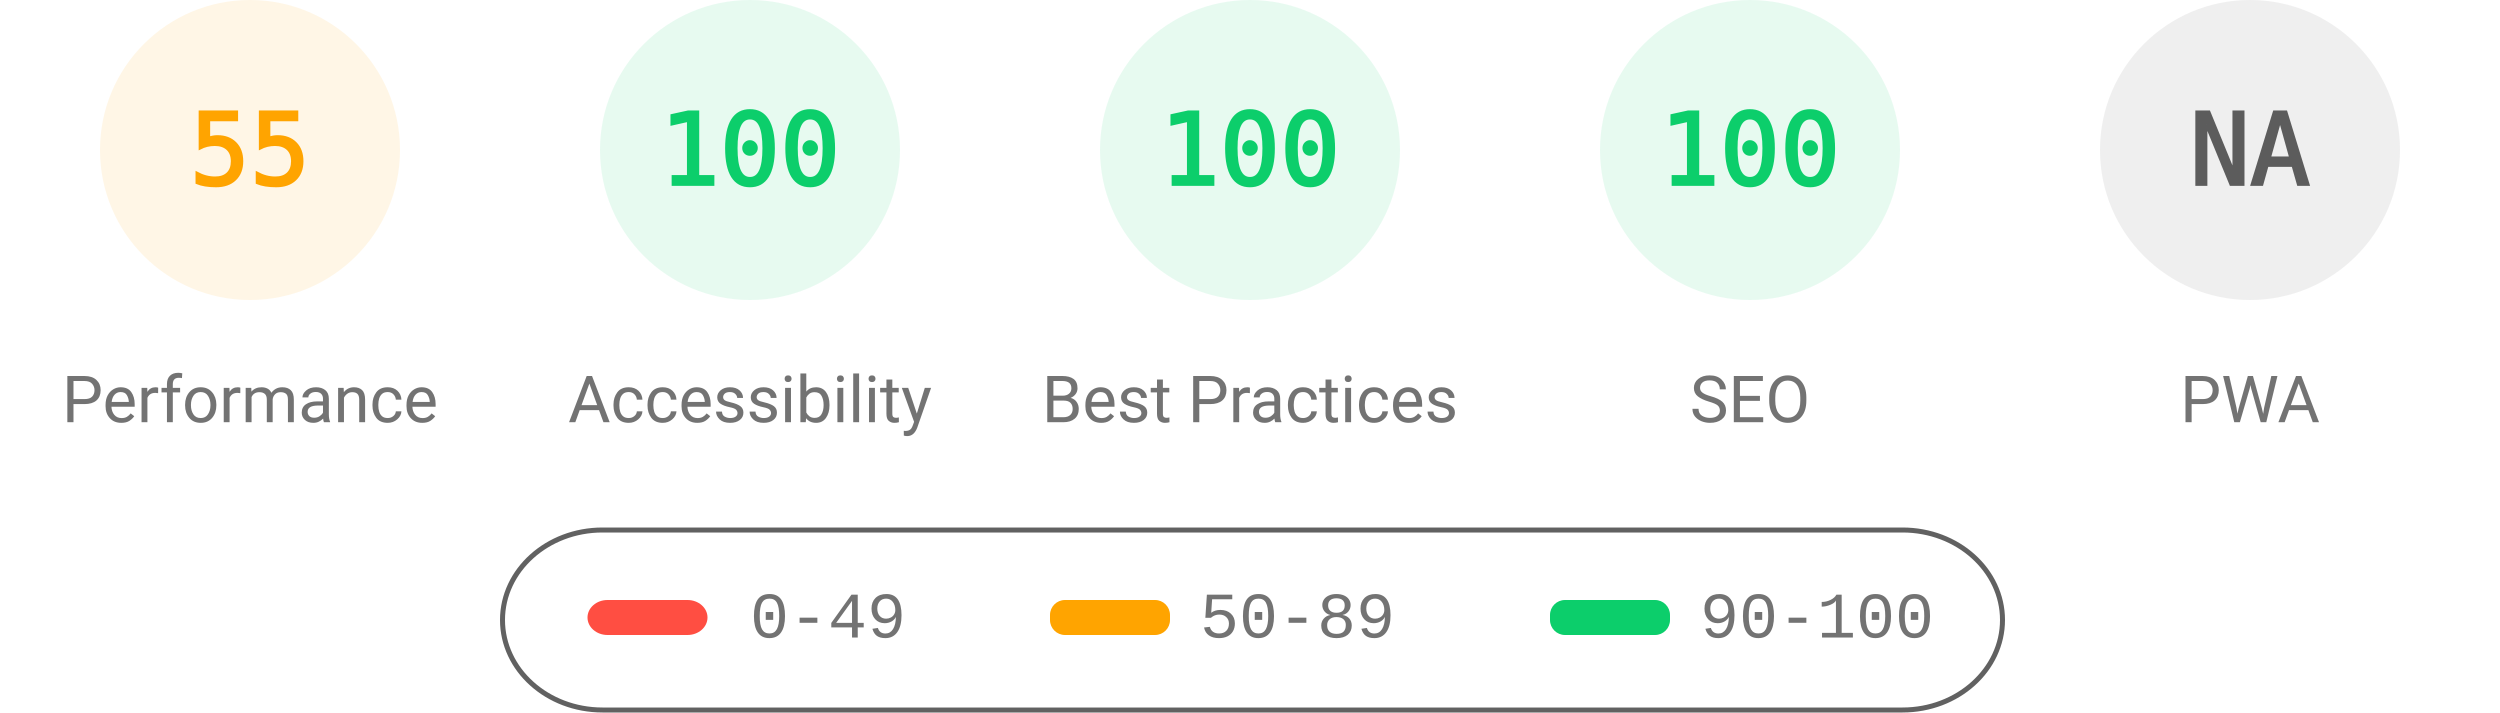
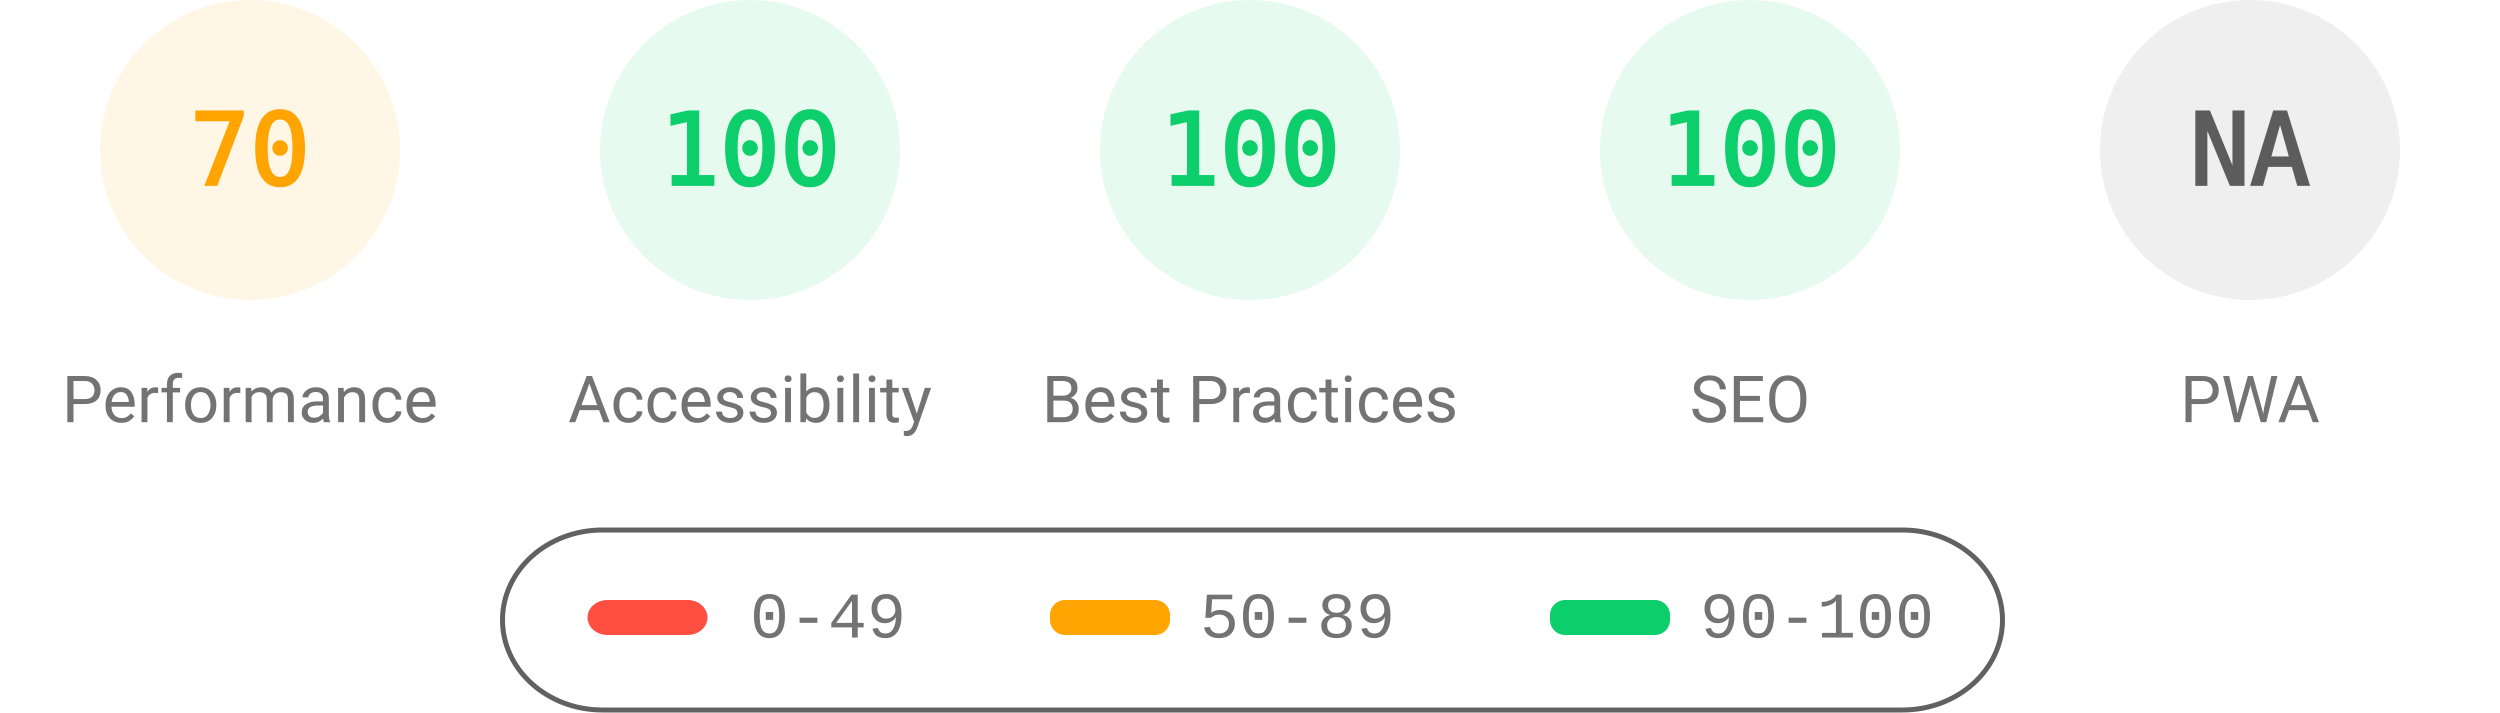
<svg xmlns="http://www.w3.org/2000/svg" fill="none" width="1000" height="285">
  <style>.gauge-base{opacity:.1}.gauge-arc{fill:none;animation-delay:250ms;stroke-linecap:round;transform:rotate(-90deg);transform-origin:100px 60px;animation:load-gauge 1s ease forwards}.guage-text{font-size:40px;font-family:monospace;text-align:center}.guage-red{color:#ff4e42;fill:#ff4e42;stroke:#ff4e42}.guage-orange{color:#ffa400;fill:#ffa400;stroke:#ffa400}.guage-green{color:#0cce6b;fill:#0cce6b;stroke:#0cce6b}.guage-undefined{color:#5c5c5c;fill:#5c5c5c;stroke:#5c5c5c}.guage-title{color:#737373;fill:#737373;stroke:none;font-size:26px;line-height:26px;font-family:Roboto,Halvetica,Arial,sans-serif}@keyframes load-gauge{from{stroke-dasharray:0 352.858}}</style>
  <svg class="guage-div guage-perf guage-orange" viewBox="0 0 200 200" width="200" height="200">
    <circle class="gauge-base" r="56" cx="100" cy="60" stroke-width="8" />
-     <circle class="gauge-arc guage-arc-1" r="56" cx="100" cy="60" stroke-width="8" style="stroke-dasharray:193.522,351.858" />
-     <text class="guage-text" x="100" y="60" alignment-baseline="central" dominant-baseline="central" text-anchor="middle">55</text>
+     <circle class="gauge-arc guage-arc-1" r="56" cx="100" cy="60" stroke-width="8" style="stroke-dasharray:246.301,351.858" />
+     <text class="guage-text" x="100" y="60" alignment-baseline="central" dominant-baseline="central" text-anchor="middle">70</text>
    <text class="guage-title" x="100" y="160" alignment-baseline="central" dominant-baseline="central" text-anchor="middle">Performance</text>
  </svg>
  <svg class="guage-div guage-acc guage-green" viewBox="0 0 200 200" width="200" height="200" x="200">
    <circle class="gauge-base" r="56" cx="100" cy="60" stroke-width="8" />
    <circle class="gauge-arc guage-arc-2" r="56" cx="100" cy="60" stroke-width="8" style="stroke-dasharray:351.858,351.858" />
    <text class="guage-text" x="100" y="60" alignment-baseline="central" dominant-baseline="central" text-anchor="middle">100</text>
    <text class="guage-title" x="100" y="160" alignment-baseline="central" dominant-baseline="central" text-anchor="middle">Accessibility</text>
  </svg>
  <svg class="guage-div guage-best guage-green" viewBox="0 0 200 200" width="200" height="200" x="400">
    <circle class="gauge-base" r="56" cx="100" cy="60" stroke-width="8" />
    <circle class="gauge-arc guage-arc-3" r="56" cx="100" cy="60" stroke-width="8" style="stroke-dasharray:351.858,351.858" />
    <text class="guage-text" x="100" y="60" alignment-baseline="central" dominant-baseline="central" text-anchor="middle">100</text>
    <text class="guage-title" x="100" y="160" alignment-baseline="central" dominant-baseline="central" text-anchor="middle">Best Practices</text>
  </svg>
  <svg class="guage-div guage-seo guage-green" viewBox="0 0 200 200" width="200" height="200" x="600">
    <circle class="gauge-base" r="56" cx="100" cy="60" stroke-width="8" />
    <circle class="gauge-arc guage-arc-4" r="56" cx="100" cy="60" stroke-width="8" style="stroke-dasharray:351.858,351.858" />
    <text class="guage-text" x="100" y="60" alignment-baseline="central" dominant-baseline="central" text-anchor="middle">100</text>
    <text class="guage-title" x="100" y="160" alignment-baseline="central" dominant-baseline="central" text-anchor="middle">SEO</text>
  </svg>
  <svg class="guage-div guage-pwa guage-undefined" viewBox="0 0 200 200" width="200" height="200" x="800">
    <circle class="gauge-base" r="56" cx="100" cy="60" stroke-width="8" />
    <circle class="gauge-arc guage-arc-4" r="56" cx="100" cy="60" stroke-width="8" style="stroke-dasharray:351.858,351.858" />
    <text class="guage-text" x="100" y="60" alignment-baseline="central" dominant-baseline="central" text-anchor="middle">NA</text>
    <text class="guage-title" x="100" y="160" alignment-baseline="central" dominant-baseline="central" text-anchor="middle">PWA</text>
  </svg>
  <svg width="604" height="76" x="200" y="210">
    <path fill="none" id="canvas_background" d="M-1-1h604v80H-1z" />
    <rect fill-opacity="0" stroke="#616161" stroke-width="2" rx="40" id="svg_2" height="72" width="600" y="2" x="1" fill="#000" />
    <rect stroke="#000" rx="8" id="svg_3" height="14" width="48" y="30" x="35" stroke-opacity="null" stroke-width="0" fill="#ff4e42" />
    <rect stroke="#000" rx="6" id="svg_4" height="14" width="48" y="30" x="220" stroke-opacity="null" stroke-width="0" fill="#ffa400" />
    <rect stroke="#000" rx="6" id="svg_5" height="14" width="48" y="30" x="420" stroke-opacity="null" stroke-width="0" fill="#0cce6b" />
    <text xml:space="preserve" text-anchor="start" font-family="'Courier New', Courier, monospace" font-size="26" id="svg_6" y="45" x="100" stroke-opacity="null" stroke-width="0" stroke="#000" fill="#737373">0-49</text>
    <text xml:space="preserve" text-anchor="start" font-family="'Courier New', Courier, monospace" font-size="26" id="svg_7" y="45" x="280" stroke-opacity="null" stroke-width="0" stroke="#000" fill="#737373">50-89</text>
    <text xml:space="preserve" text-anchor="start" font-family="'Courier New', Courier, monospace" font-size="26" id="svg_8" y="45" x="480" stroke-opacity="null" stroke-width="0" stroke="#000" fill="#737373">90-100</text>
  </svg>
</svg>
